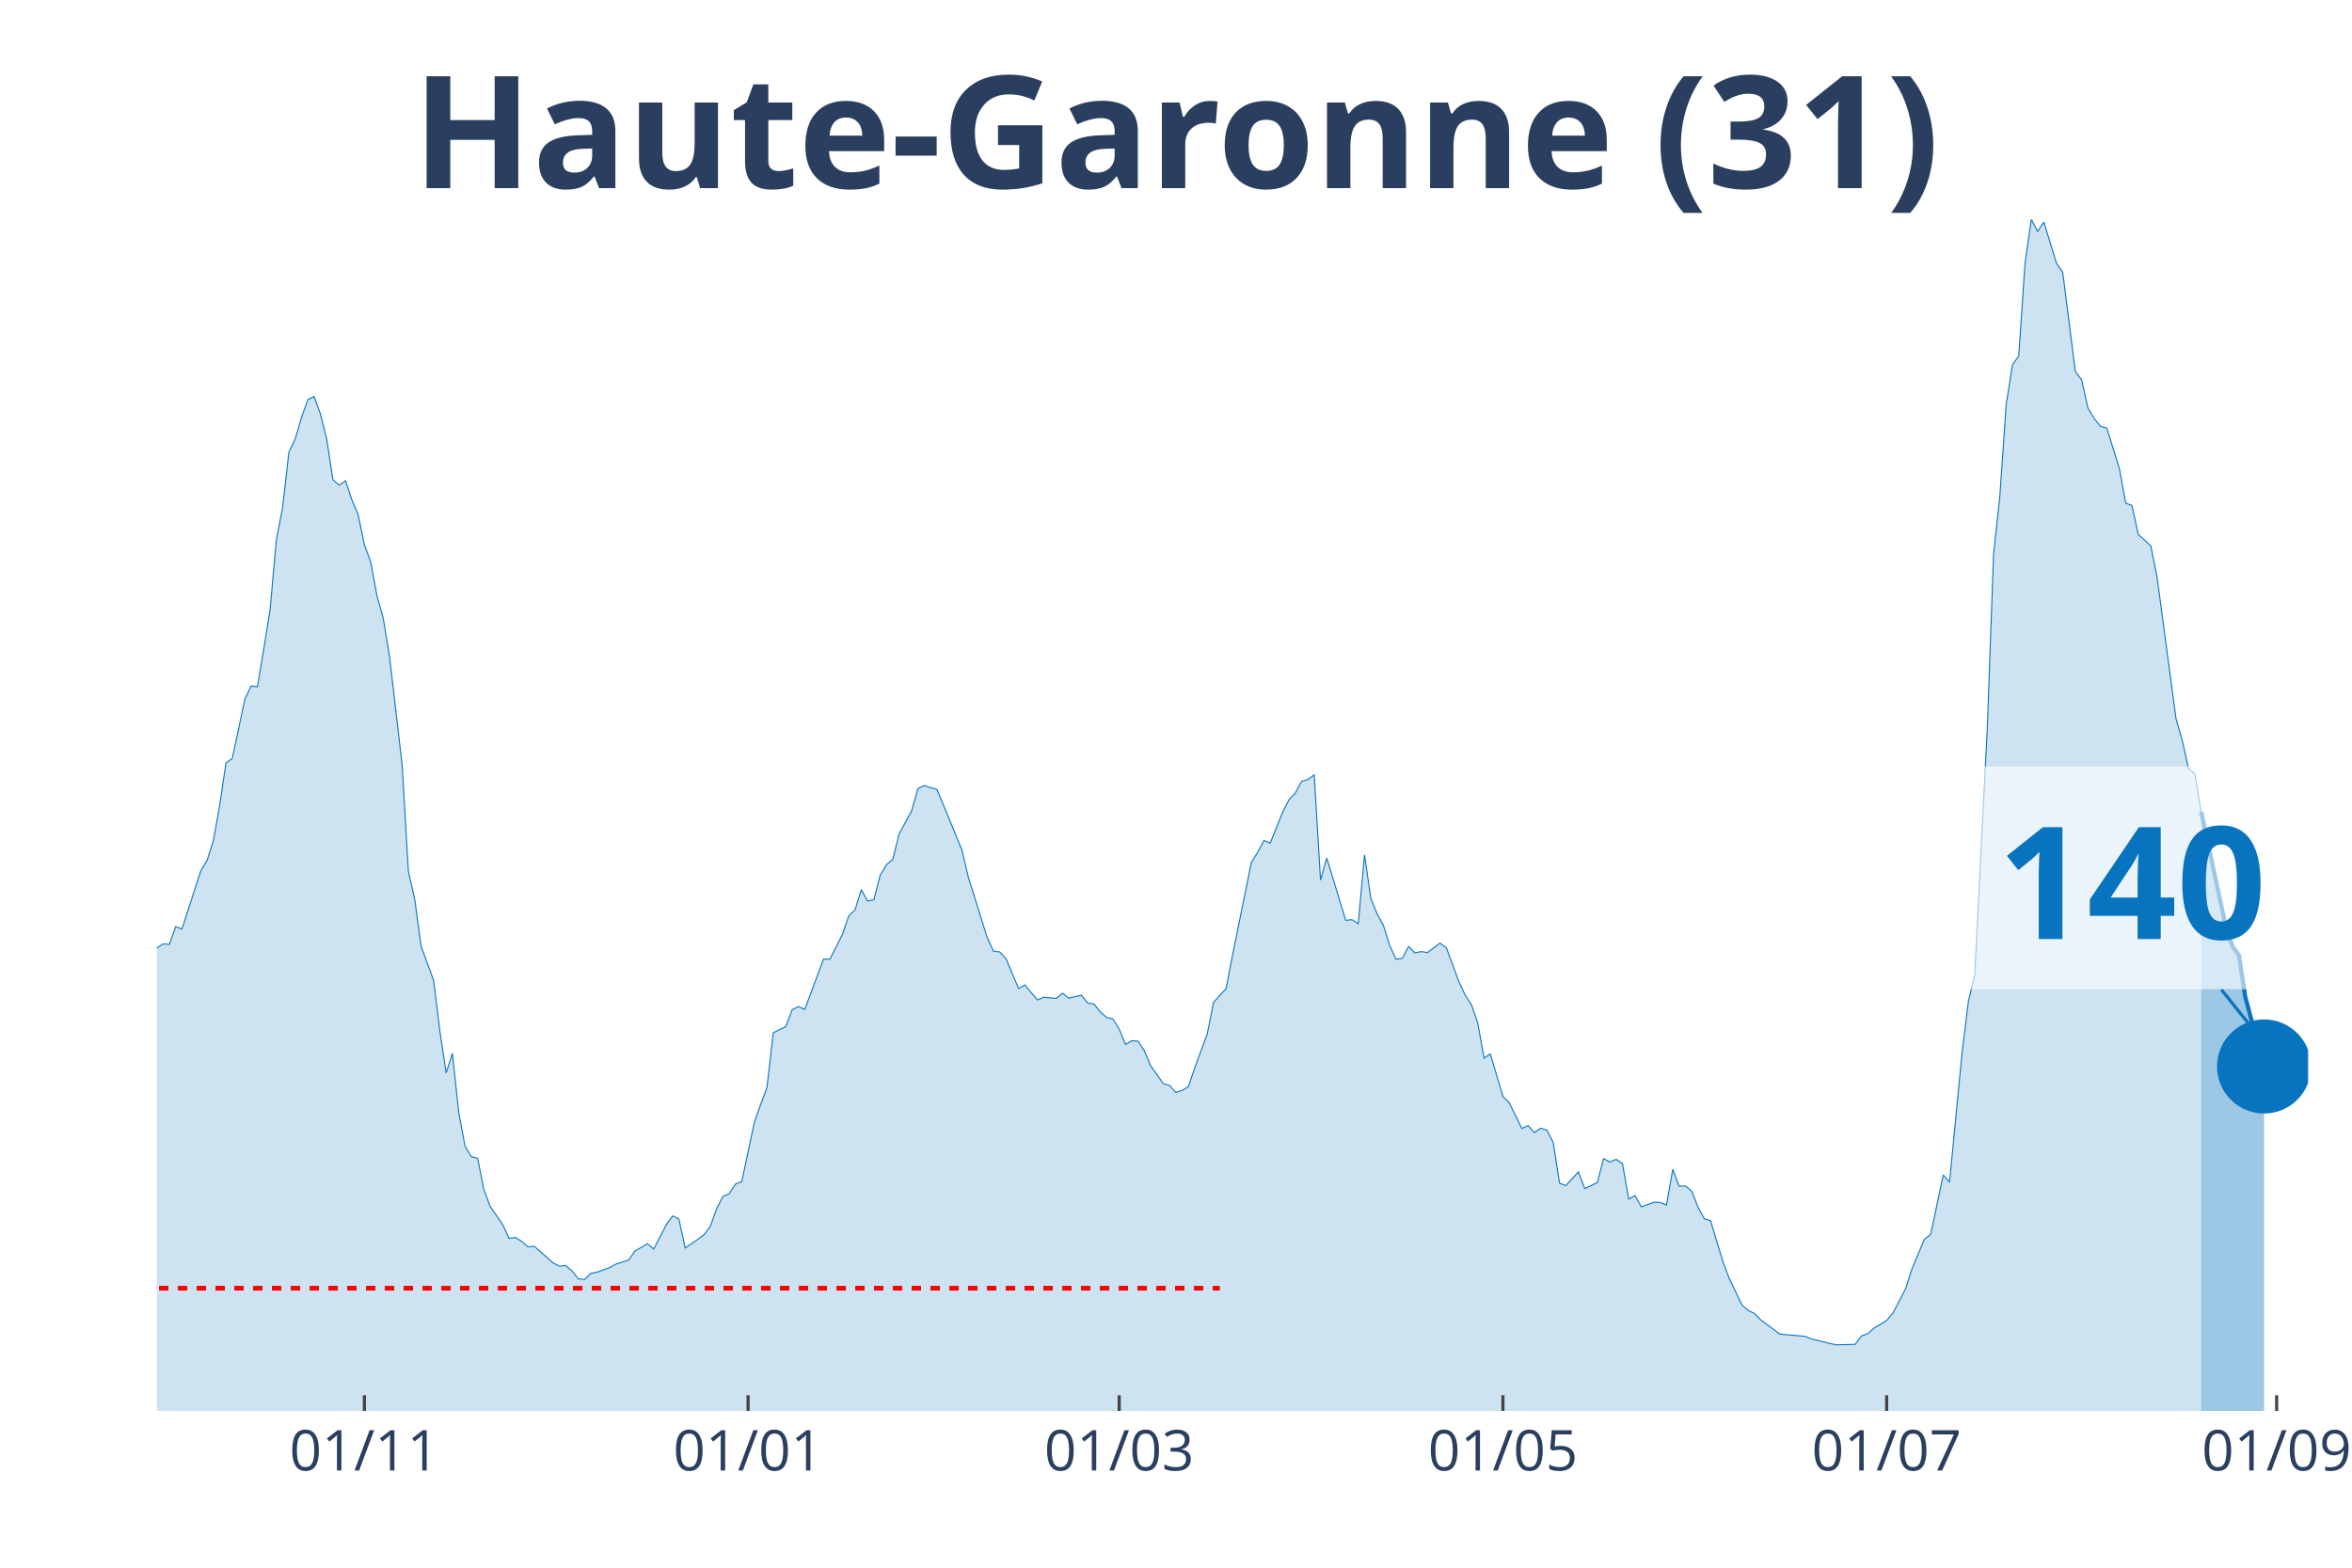
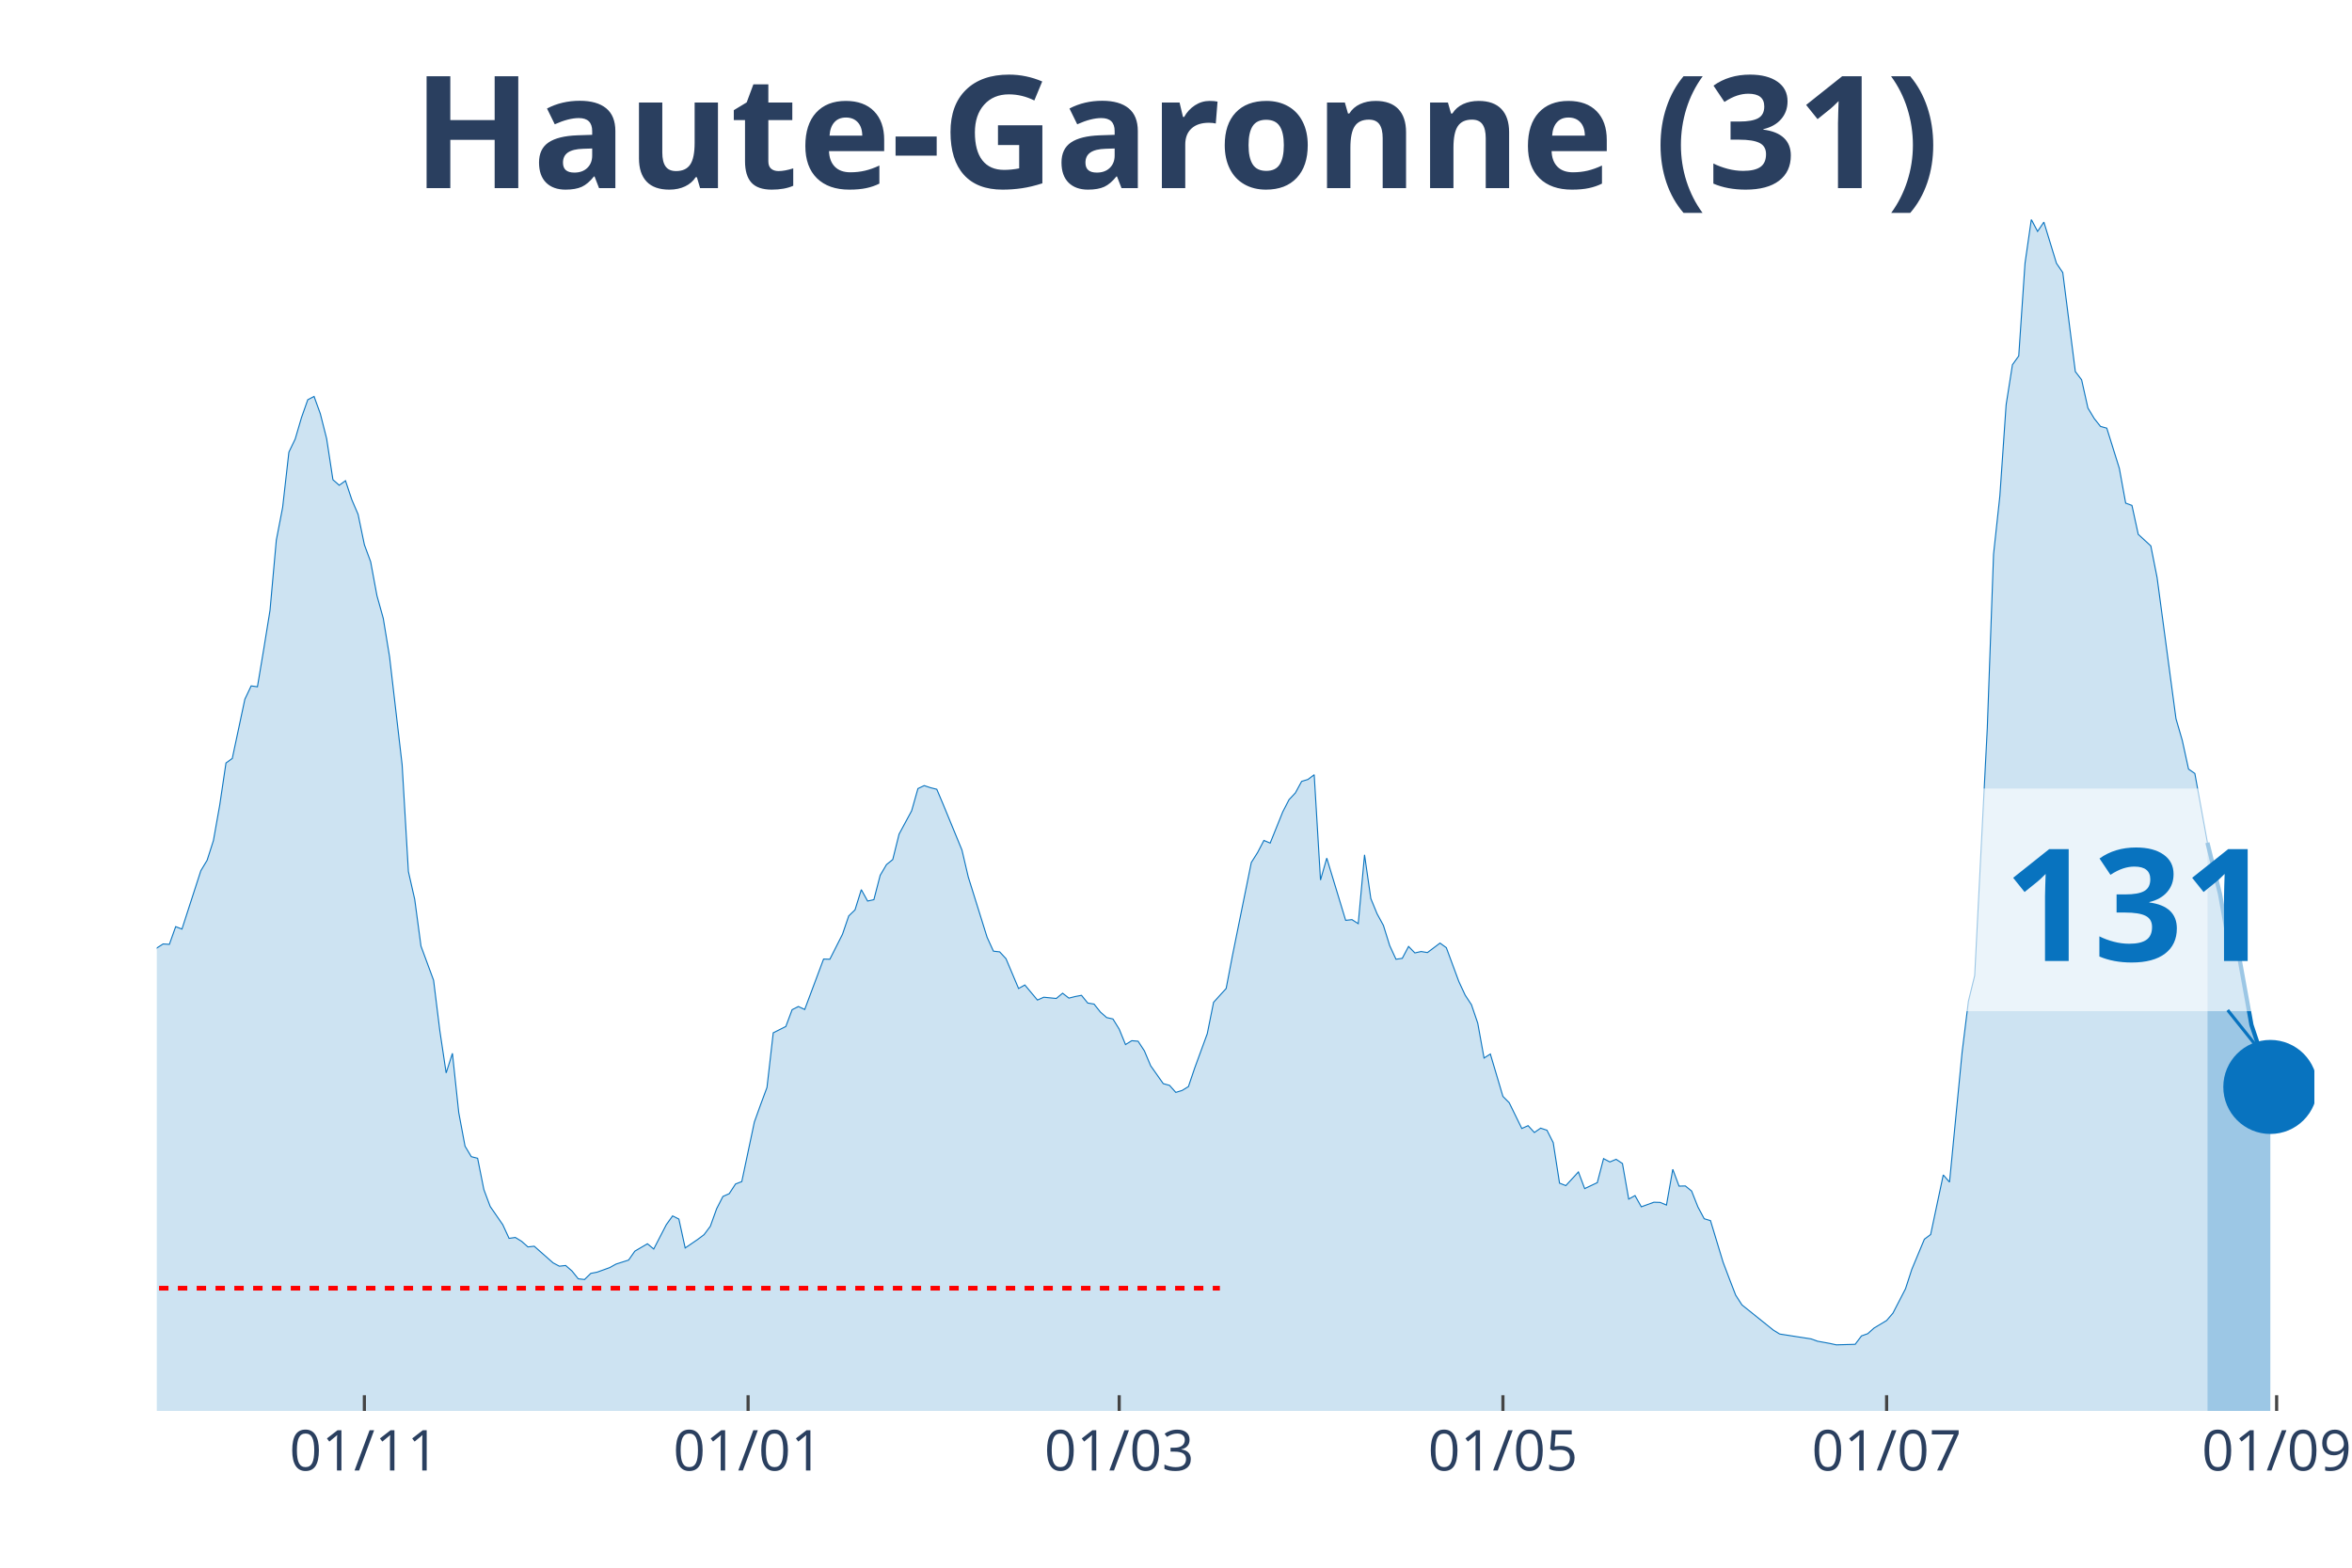
<svg xmlns="http://www.w3.org/2000/svg" class="main-svg" width="1125" height="750" style="" viewBox="0 0 750 500">
  <rect x="0" y="0" width="750" height="500" style="fill: rgb(0, 0, 0); fill-opacity: 0;" />
-   <defs id="defs-a62829">
+   <defs id="defs-e161ee">
    <g class="clips">
-       <clipPath id="clipa62829xyplot" class="plotclip">
-         <rect width="686" height="380" />
+       <clipPath id="clipe161eexyplot" class="plotclip">
+         <rect width="688" height="380" />
      </clipPath>
-       <clipPath class="axesclip" id="clipa62829x">
-         <rect x="50" y="0" width="686" height="500" />
+       <clipPath class="axesclip" id="clipe161eex">
+         <rect x="50" y="0" width="688" height="500" />
      </clipPath>
-       <clipPath class="axesclip" id="clipa62829y">
+       <clipPath class="axesclip" id="clipe161eey">
        <rect x="0" y="70" width="750" height="380" />
      </clipPath>
-       <clipPath class="axesclip" id="clipa62829xy">
-         <rect x="50" y="70" width="686" height="380" />
+       <clipPath class="axesclip" id="clipe161eexy">
+         <rect x="50" y="70" width="688" height="380" />
      </clipPath>
    </g>
    <g class="gradients" />
  </defs>
  <g class="bglayer">
-     <rect class="bg" x="50" y="70" width="686" height="380" style="fill: rgb(0, 0, 0); fill-opacity: 0; stroke-width: 0;" />
+     <rect class="bg" x="50" y="70" width="688" height="380" style="fill: rgb(0, 0, 0); fill-opacity: 0; stroke-width: 0;" />
  </g>
  <g class="layer-below">
    <g class="imagelayer" />
    <g class="shapelayer" />
  </g>
  <g class="cartesianlayer">
    <g class="subplot xy">
      <g class="layer-subplot">
        <g class="shapelayer" />
        <g class="imagelayer" />
      </g>
      <g class="gridlayer">
        <g class="x">
          <path class="xgrid crisp" transform="translate(116.19,0)" d="M0,70v380" style="stroke: rgb(255, 255, 255); stroke-opacity: 1; stroke-width: 1px;" />
          <path class="xgrid crisp" transform="translate(238.55,0)" d="M0,70v380" style="stroke: rgb(255, 255, 255); stroke-opacity: 1; stroke-width: 1px;" />
          <path class="xgrid crisp" transform="translate(356.89,0)" d="M0,70v380" style="stroke: rgb(255, 255, 255); stroke-opacity: 1; stroke-width: 1px;" />
          <path class="xgrid crisp" transform="translate(479.25,0)" d="M0,70v380" style="stroke: rgb(255, 255, 255); stroke-opacity: 1; stroke-width: 1px;" />
-           <path class="xgrid crisp" transform="translate(601.61,0)" d="M0,70v380" style="stroke: rgb(255, 255, 255); stroke-opacity: 1; stroke-width: 1px;" />
+           <path class="xgrid crisp" transform="translate(601.6,0)" d="M0,70v380" style="stroke: rgb(255, 255, 255); stroke-opacity: 1; stroke-width: 1px;" />
          <path class="xgrid crisp" transform="translate(725.97,0)" d="M0,70v380" style="stroke: rgb(255, 255, 255); stroke-opacity: 1; stroke-width: 1px;" />
        </g>
        <g class="y" />
      </g>
      <g class="zerolinelayer" />
      <path class="xlines-below" />
      <path class="ylines-below" />
      <g class="overlines-below" />
      <g class="xaxislayer-below" />
      <g class="yaxislayer-below" />
      <g class="overaxes-below" />
-       <g class="plot" transform="translate(50, 70)" clip-path="url('#clipa62829xyplot')">
+       <g class="plot" transform="translate(50, 70)" clip-path="url('#clipe161eexyplot')">
        <g class="scatterlayer mlayer">
-           <g class="trace scatter trace636447" style="stroke-miterlimit: 2;">
+           <g class="trace scatter trace8c0e42" style="stroke-miterlimit: 2;">
            <g class="fills">
              <g>
-                 <path class="js-fill" d="M651.9,380L-272.8,380L-272.8,376.37L-256.75,378.77L-254.74,378.66L-226.66,378.16L-224.65,377.43L-190.56,377.21L-188.55,377.26L-148.43,375.75L-146.43,374.75L-136.4,370.84L-134.39,371.11L-120.35,365.3L-118.35,362.9L-108.32,356.19L-106.31,356.59L-94.27,349.88L-92.27,346.08L-88.26,341.61L-86.25,340.71L-80.23,337.08L-78.23,335.24L-72.21,332.33L-70.2,332.33L-66.19,330.26L-64.19,329.71L-60.18,322.33L-58.17,310.15L-56.16,304.61L-54.16,305.01L-52.15,304.73L-50.15,293.16L-42.12,256.22L-40.12,253.54L-38.11,253.15L-36.11,238.17L-30.09,206.76L-28.08,194.81L-24.07,186.03L-22.06,188.71L-20.06,186.09L-18.05,189.94L-14.04,209.28L-12.04,211.57L-10.03,212.63L-8.02,221.29L-6.02,230.29L-4.01,234.76L-2.01,236.66L0,232.36L2.01,231.07L4.01,231.19L6.02,225.54L8.02,226.32L14.04,207.71L16.05,204.36L18.05,198.1L20.06,186.81L22.06,173.35L24.07,171.89L28.08,153.01L30.09,148.76L32.09,149.04L34.1,137.02L36.11,124.67L38.11,102.26L40.12,91.87L42.12,74.21L44.13,70.02L46.13,63.2L48.14,57.5L50.15,56.44L52.15,61.97L54.16,69.91L56.16,82.99L58.17,84.77L60.18,83.32L62.18,89.36L64.19,94.05L66.19,103.72L68.2,109.19L70.2,119.98L72.21,127.19L74.22,139.43L78.23,173.91L80.23,207.99L82.24,216.82L84.25,231.74L88.26,242.64L90.26,258.79L92.27,272.2L94.27,265.94L96.28,284.83L98.29,295.56L100.29,298.91L102.3,299.42L104.3,309.42L106.31,314.79L110.32,320.6L112.33,324.96L114.33,324.68L116.34,325.91L118.35,327.69L120.35,327.47L126.37,332.78L128.37,333.84L130.38,333.62L132.39,335.35L134.39,337.86L136.4,338.09L138.4,336.13L140.41,335.74L144.42,334.29L146.43,333.17L150.44,331.89L152.44,329.04L156.46,326.69L158.46,328.36L162.47,320.6L164.48,317.8L166.49,318.81L168.49,328.03L172.5,325.29L174.51,323.78L176.51,321.1L178.52,315.51L180.53,311.6L182.53,310.71L184.54,307.63L186.54,306.85L190.56,287.85L192.56,282.26L194.57,276.84L196.57,259.41L200.58,257.39L202.59,252.03L204.6,251.02L206.6,251.97L212.62,235.88L214.63,235.94L218.64,228L220.64,222.13L222.65,220.18L224.65,213.75L226.66,217.38L228.67,216.94L230.67,209.17L232.68,205.76L234.68,204.14L236.69,196.04L240.7,188.6L242.71,181.51L244.71,180.56L246.72,181.23L248.73,181.73L250.73,186.48L256.75,201.12L258.75,209.67L264.77,228.95L266.78,233.36L268.78,233.59L270.79,235.77L274.8,245.27L276.81,244.15L280.82,248.96L282.82,248.06L286.84,248.45L288.84,246.78L290.85,248.34L292.85,247.84L294.86,247.45L296.87,249.91L298.87,250.24L300.88,252.76L302.88,254.54L304.89,254.99L306.89,258.23L308.9,263.15L310.91,261.92L312.91,262.09L314.92,265.16L316.92,269.91L320.94,275.61L322.94,276.17L324.95,278.41L326.95,277.79L328.96,276.56L330.96,270.64L334.98,259.69L336.98,249.68L340.99,245.27L343,234.76L349.02,205.09L351.02,201.9L353.03,198.05L355.04,198.89L359.05,188.94L361.05,185.03L363.06,182.9L365.06,179.21L367.07,178.6L369.08,177.09L371.08,210.68L373.09,203.69L379.11,223.53L381.11,223.31L383.12,224.59L385.12,202.63L387.13,216.6L389.13,221.46L391.14,225.15L393.15,231.58L395.15,235.94L397.16,235.66L399.16,231.86L401.17,233.92L403.18,233.48L405.18,233.81L409.19,230.79L411.2,232.25L415.21,243.09L417.22,247.39L419.22,250.46L421.23,256.33L423.23,267.45L425.24,266.17L429.25,279.69L431.26,281.7L435.27,289.92L437.27,289.02L439.28,291.2L441.29,289.81L443.29,290.48L445.3,294.44L447.3,307.35L449.31,308.14L453.32,303.78L455.33,309.09L459.34,307.19L461.35,299.53L463.35,300.59L465.36,299.75L467.36,301.09L469.37,312.44L471.37,311.32L473.38,314.9L477.39,313.44L479.4,313.5L481.4,314.34L483.41,302.94L485.42,308.3L487.42,308.25L489.43,309.87L491.43,314.95L493.44,318.7L495.44,319.31L499.46,332.56L501.46,337.86L505.47,346.19L507.48,347.98L509.49,348.93L511.49,351L517.51,355.47L519.51,355.69L525.53,356.19L527.54,357.03L533.56,358.49L535.56,358.93L541.58,358.76L543.58,356.08L545.59,355.36L547.6,353.57L551.61,351.16L553.61,348.82L557.63,341.05L559.63,334.85L563.64,325.24L565.65,323.73L569.66,304.73L571.67,307.02L575.68,265.61L577.68,249.35L579.69,241.13L581.7,201.57L583.7,162.28L585.71,106.74L587.71,88.18L589.72,59.07L591.73,46.33L593.73,43.53L595.74,13.97L597.74,0L599.75,3.8L601.75,0.84L605.77,13.97L607.77,16.93L611.78,48.51L613.79,51.13L615.8,60.13L617.8,63.48L619.81,66L621.81,66.56L625.82,79.41L627.83,90.47L629.84,91.2L631.84,100.42L635.85,104.11L637.86,114.22L643.88,159.21L645.88,166.14L647.89,175.3L649.89,176.7L651.9,188.88" style="fill: rgb(8, 115, 191); fill-opacity: 0.2; stroke-width: 0;" />
+                 <path class="js-fill" d="M653.9,380L-272.79,380L-272.79,376.37L-256.75,378.77L-254.74,378.66L-226.66,378.16L-224.65,377.43L-190.55,377.21L-188.55,377.26L-148.43,375.75L-146.43,374.75L-136.4,370.84L-134.39,371.11L-120.35,365.3L-118.34,362.9L-108.31,356.19L-106.31,356.59L-94.27,349.88L-92.27,346.08L-88.26,341.61L-86.25,340.71L-80.23,337.08L-78.23,335.24L-72.21,332.33L-70.2,332.33L-66.19,330.26L-64.19,329.71L-60.17,322.33L-58.17,310.15L-56.16,304.61L-54.16,305.01L-52.15,304.73L-50.15,293.16L-42.12,256.22L-40.12,253.54L-38.11,253.15L-36.1,238.17L-30.09,206.76L-28.08,194.81L-24.07,186.03L-22.06,188.71L-20.06,186.09L-18.05,189.94L-14.04,209.28L-12.03,211.57L-10.03,212.63L-8.02,221.29L-6.02,230.29L-4.01,234.76L-2.01,236.66L0,232.36L2.01,231.07L4.01,231.19L6.02,225.54L8.02,226.32L14.04,207.71L16.05,204.36L18.05,198.1L20.06,186.81L22.06,173.35L24.07,171.89L28.08,153.01L30.09,148.76L32.09,149.04L34.1,137.02L36.1,124.67L38.11,102.26L40.12,91.87L42.12,74.21L44.13,70.02L46.13,63.2L48.14,57.5L50.15,56.44L52.15,61.97L54.16,69.91L56.16,82.99L58.17,84.77L60.17,83.32L62.18,89.36L64.19,94.05L66.19,103.72L68.2,109.19L70.2,119.98L72.21,127.19L74.22,139.43L78.23,173.91L80.23,207.99L82.24,216.82L84.24,231.74L88.26,242.64L90.26,258.79L92.27,272.2L94.27,265.94L96.28,284.83L98.29,295.56L100.29,298.91L102.3,299.42L104.3,309.42L106.31,314.79L110.32,320.6L112.33,324.96L114.33,324.68L116.34,325.91L118.34,327.69L120.35,327.47L126.37,332.78L128.37,333.84L130.38,333.62L132.38,335.35L134.39,337.86L136.4,338.09L138.4,336.13L140.41,335.74L144.42,334.29L146.43,333.17L150.44,331.89L152.44,329.04L156.45,326.69L158.46,328.36L162.47,320.6L164.48,317.8L166.48,318.81L168.49,328.03L172.5,325.29L174.51,323.78L176.51,321.1L178.52,315.51L180.52,311.6L182.53,310.71L184.54,307.63L186.54,306.85L190.55,287.85L192.56,282.26L194.57,276.84L196.57,259.41L200.58,257.39L202.59,252.03L204.59,251.02L206.6,251.97L212.62,235.88L214.62,235.94L218.64,228L220.64,222.13L222.65,220.18L224.65,213.75L226.66,217.38L228.66,216.94L230.67,209.17L232.68,205.76L234.68,204.14L236.69,196.04L240.7,188.6L242.71,181.51L244.71,180.56L246.72,181.23L248.72,181.73L250.73,186.48L256.75,201.12L258.75,209.67L264.77,228.95L266.78,233.36L268.78,233.59L270.79,235.77L274.8,245.27L276.8,244.15L280.82,248.96L282.82,248.06L286.83,248.45L288.84,246.78L290.85,248.34L292.85,247.84L294.86,247.45L296.86,249.91L298.87,250.24L300.87,252.76L302.88,254.54L304.89,254.99L306.89,258.23L308.9,263.15L310.9,261.92L312.91,262.09L314.92,265.16L316.92,269.91L320.93,275.61L322.94,276.17L324.94,278.41L326.95,277.79L328.96,276.56L330.96,270.64L334.97,259.69L336.98,249.68L340.99,245.27L343,234.76L349.01,205.09L351.02,201.9L353.03,198.05L355.03,198.89L359.04,188.94L361.05,185.03L363.06,182.9L365.06,179.21L367.07,178.6L369.07,177.09L371.08,210.68L373.08,203.69L379.1,223.53L381.11,223.31L383.11,224.59L385.12,202.63L387.13,216.6L389.13,221.46L391.14,225.15L393.14,231.58L395.15,235.94L397.15,235.66L399.16,231.86L401.17,233.92L403.17,233.48L405.18,233.81L409.19,230.79L411.2,232.25L415.21,243.09L417.21,247.39L419.22,250.46L421.22,256.33L423.23,267.45L425.24,266.17L429.25,279.69L431.25,281.7L435.27,289.92L437.27,289.02L439.28,291.2L441.28,289.81L443.29,290.48L445.29,294.44L447.3,307.35L449.31,308.14L453.32,303.78L455.32,309.09L459.34,307.19L461.34,299.53L463.35,300.59L465.35,299.75L467.36,301.09L469.36,312.44L471.37,311.32L473.38,314.9L477.39,313.44L479.39,313.5L481.4,314.34L483.41,302.94L485.41,308.3L487.42,308.25L489.42,309.87L491.43,314.95L493.43,318.7L495.44,319.31L499.45,332.56L501.46,337.86L503.46,343.06L505.47,346.19L515.5,354.24L517.5,355.47L527.53,357.03L529.54,357.76L533.55,358.49L535.56,358.93L541.57,358.76L543.58,356.08L545.59,355.36L547.59,353.57L551.6,351.16L553.61,348.82L557.62,341.05L559.63,334.85L563.64,325.24L565.64,323.73L569.66,304.73L571.66,307.02L575.67,265.61L577.68,249.35L579.69,241.13L581.69,201.57L583.7,162.28L585.7,106.74L587.71,88.18L589.71,59.07L591.72,46.33L593.73,43.53L595.73,13.97L597.74,0L599.74,3.8L601.75,0.84L605.76,13.97L607.77,16.93L611.78,48.51L613.78,51.13L615.79,60.13L617.8,63.48L619.8,66L621.81,66.56L625.82,79.41L627.83,90.47L629.83,91.2L631.84,100.42L635.85,104.11L637.85,114.22L643.87,159.21L645.88,166.14L647.88,175.3L649.89,176.7L653.9,198.77" style="fill: rgb(8, 115, 191); fill-opacity: 0.2; stroke-width: 0;" />
              </g>
            </g>
            <g class="errorbars" />
            <g class="lines">
-               <path class="js-line" d="M-272.8,376.37L-256.75,378.77L-254.74,378.66L-226.66,378.16L-224.65,377.43L-190.56,377.21L-188.55,377.26L-148.43,375.75L-146.43,374.75L-136.4,370.84L-134.39,371.11L-120.35,365.3L-118.35,362.9L-108.32,356.19L-106.31,356.59L-94.27,349.88L-92.27,346.08L-88.26,341.61L-86.25,340.71L-80.23,337.08L-78.23,335.24L-72.21,332.33L-70.2,332.33L-66.19,330.26L-64.19,329.71L-60.18,322.33L-58.17,310.15L-56.16,304.61L-54.16,305.01L-52.15,304.73L-50.15,293.16L-42.12,256.22L-40.12,253.54L-38.11,253.15L-36.11,238.17L-30.09,206.76L-28.08,194.81L-24.07,186.03L-22.06,188.71L-20.06,186.09L-18.05,189.94L-14.04,209.28L-12.04,211.57L-10.03,212.63L-8.02,221.29L-6.02,230.29L-4.01,234.76L-2.01,236.66L0,232.36L2.01,231.07L4.01,231.19L6.02,225.54L8.02,226.32L14.04,207.71L16.05,204.36L18.05,198.1L20.06,186.81L22.06,173.35L24.07,171.89L28.08,153.01L30.09,148.76L32.09,149.04L34.1,137.02L36.11,124.67L38.11,102.26L40.12,91.87L42.12,74.21L44.13,70.02L46.13,63.2L48.14,57.5L50.15,56.44L52.15,61.97L54.16,69.91L56.16,82.99L58.17,84.77L60.18,83.32L62.18,89.36L64.19,94.05L66.19,103.72L68.2,109.19L70.2,119.98L72.21,127.19L74.22,139.43L78.23,173.91L80.23,207.99L82.24,216.82L84.25,231.74L88.26,242.64L90.26,258.79L92.27,272.2L94.27,265.94L96.28,284.83L98.29,295.56L100.29,298.91L102.3,299.42L104.3,309.42L106.31,314.79L110.32,320.6L112.33,324.96L114.33,324.68L116.34,325.91L118.35,327.69L120.35,327.47L126.37,332.78L128.37,333.84L130.38,333.62L132.39,335.35L134.39,337.86L136.4,338.09L138.4,336.13L140.41,335.74L144.42,334.29L146.43,333.17L150.44,331.89L152.44,329.04L156.46,326.69L158.46,328.36L162.47,320.6L164.48,317.8L166.49,318.81L168.49,328.03L172.5,325.29L174.51,323.78L176.51,321.1L178.52,315.51L180.53,311.6L182.53,310.71L184.54,307.63L186.54,306.85L190.56,287.85L192.56,282.26L194.57,276.84L196.57,259.41L200.58,257.39L202.59,252.03L204.6,251.02L206.6,251.97L212.62,235.88L214.63,235.94L218.64,228L220.64,222.13L222.65,220.18L224.65,213.75L226.66,217.38L228.67,216.94L230.67,209.17L232.68,205.76L234.68,204.14L236.69,196.04L240.7,188.6L242.71,181.51L244.71,180.56L246.72,181.23L248.73,181.73L250.73,186.48L256.75,201.12L258.75,209.67L264.77,228.95L266.78,233.36L268.78,233.59L270.79,235.77L274.8,245.27L276.81,244.15L280.82,248.96L282.82,248.06L286.84,248.45L288.84,246.78L290.85,248.34L292.85,247.84L294.86,247.45L296.87,249.91L298.87,250.24L300.88,252.76L302.88,254.54L304.89,254.99L306.89,258.23L308.9,263.15L310.91,261.92L312.91,262.09L314.92,265.16L316.92,269.91L320.94,275.61L322.94,276.17L324.95,278.41L326.95,277.79L328.96,276.56L330.96,270.64L334.98,259.69L336.98,249.68L340.99,245.27L343,234.76L349.02,205.09L351.02,201.9L353.03,198.05L355.04,198.89L359.05,188.94L361.05,185.03L363.06,182.9L365.06,179.21L367.07,178.6L369.08,177.09L371.08,210.68L373.09,203.69L379.11,223.53L381.11,223.31L383.12,224.59L385.12,202.63L387.13,216.6L389.13,221.46L391.14,225.15L393.15,231.58L395.15,235.94L397.16,235.66L399.16,231.86L401.17,233.92L403.18,233.48L405.18,233.81L409.19,230.79L411.2,232.25L415.21,243.09L417.22,247.39L419.22,250.46L421.23,256.33L423.23,267.45L425.24,266.17L429.25,279.69L431.26,281.7L435.27,289.92L437.27,289.02L439.28,291.2L441.29,289.81L443.29,290.48L445.3,294.44L447.3,307.35L449.31,308.14L453.32,303.78L455.33,309.09L459.34,307.19L461.35,299.53L463.35,300.59L465.36,299.75L467.36,301.09L469.37,312.44L471.37,311.32L473.38,314.9L477.39,313.44L479.4,313.5L481.4,314.34L483.41,302.94L485.42,308.3L487.42,308.25L489.43,309.87L491.43,314.95L493.44,318.7L495.44,319.31L499.46,332.56L501.46,337.86L505.47,346.19L507.48,347.98L509.49,348.93L511.49,351L517.51,355.47L519.51,355.69L525.53,356.19L527.54,357.03L533.56,358.49L535.56,358.93L541.58,358.76L543.58,356.08L545.59,355.36L547.6,353.57L551.61,351.16L553.61,348.82L557.63,341.05L559.63,334.85L563.64,325.24L565.65,323.73L569.66,304.73L571.67,307.02L575.68,265.61L577.68,249.35L579.69,241.13L581.7,201.57L583.7,162.28L585.71,106.74L587.71,88.18L589.72,59.07L591.73,46.33L593.73,43.53L595.74,13.97L597.74,0L599.75,3.8L601.75,0.84L605.77,13.97L607.77,16.93L611.78,48.51L613.79,51.13L615.8,60.13L617.8,63.48L619.81,66L621.81,66.56L625.82,79.41L627.83,90.47L629.84,91.2L631.84,100.42L635.85,104.11L637.86,114.22L643.88,159.21L645.88,166.14L647.89,175.3L649.89,176.7L651.9,188.88" style="vector-effect: non-scaling-stroke; fill: none; stroke: rgb(8, 115, 191); stroke-opacity: 1; stroke-width: 0.5px; opacity: 1;" />
+               <path class="js-line" d="M-272.79,376.37L-256.75,378.77L-254.74,378.66L-226.66,378.16L-224.65,377.43L-190.55,377.21L-188.55,377.26L-148.43,375.75L-146.43,374.75L-136.4,370.84L-134.39,371.11L-120.35,365.3L-118.34,362.9L-108.31,356.19L-106.31,356.59L-94.27,349.88L-92.27,346.08L-88.26,341.61L-86.25,340.71L-80.23,337.08L-78.23,335.24L-72.21,332.33L-70.2,332.33L-66.19,330.26L-64.19,329.71L-60.17,322.33L-58.17,310.15L-56.16,304.61L-54.16,305.01L-52.15,304.73L-50.15,293.16L-42.12,256.22L-40.12,253.54L-38.11,253.15L-36.1,238.17L-30.09,206.76L-28.08,194.81L-24.07,186.03L-22.06,188.71L-20.06,186.09L-18.05,189.94L-14.04,209.28L-12.03,211.57L-10.03,212.63L-8.02,221.29L-6.02,230.29L-4.01,234.76L-2.01,236.66L0,232.36L2.01,231.07L4.01,231.19L6.02,225.54L8.02,226.32L14.04,207.71L16.05,204.36L18.05,198.1L20.06,186.81L22.06,173.35L24.07,171.89L28.08,153.01L30.09,148.76L32.09,149.04L34.1,137.02L36.1,124.67L38.11,102.26L40.12,91.87L42.12,74.21L44.13,70.02L46.13,63.2L48.14,57.5L50.15,56.44L52.15,61.97L54.16,69.91L56.16,82.99L58.17,84.77L60.17,83.32L62.18,89.36L64.19,94.05L66.19,103.72L68.2,109.19L70.2,119.98L72.21,127.19L74.22,139.43L78.23,173.91L80.23,207.99L82.24,216.82L84.24,231.74L88.26,242.64L90.26,258.79L92.27,272.2L94.27,265.94L96.28,284.83L98.29,295.56L100.29,298.91L102.3,299.42L104.3,309.42L106.31,314.79L110.32,320.6L112.33,324.96L114.33,324.68L116.34,325.91L118.34,327.69L120.35,327.47L126.37,332.78L128.37,333.84L130.38,333.62L132.38,335.35L134.39,337.86L136.4,338.09L138.4,336.13L140.41,335.74L144.42,334.29L146.43,333.17L150.44,331.89L152.44,329.04L156.45,326.69L158.46,328.36L162.47,320.6L164.48,317.8L166.48,318.81L168.49,328.03L172.5,325.29L174.51,323.78L176.51,321.1L178.52,315.51L180.52,311.6L182.53,310.71L184.54,307.63L186.54,306.85L190.55,287.85L192.56,282.26L194.57,276.84L196.57,259.41L200.58,257.39L202.59,252.03L204.59,251.02L206.6,251.97L212.62,235.88L214.62,235.94L218.64,228L220.64,222.13L222.65,220.18L224.65,213.75L226.66,217.38L228.66,216.94L230.67,209.17L232.68,205.76L234.68,204.14L236.69,196.04L240.7,188.6L242.71,181.51L244.71,180.56L246.72,181.23L248.72,181.73L250.73,186.48L256.75,201.12L258.75,209.67L264.77,228.95L266.78,233.36L268.78,233.59L270.79,235.77L274.8,245.27L276.8,244.15L280.82,248.96L282.82,248.06L286.83,248.45L288.84,246.78L290.85,248.34L292.85,247.84L294.86,247.45L296.86,249.91L298.87,250.24L300.87,252.76L302.88,254.54L304.89,254.99L306.89,258.23L308.9,263.15L310.9,261.92L312.91,262.09L314.92,265.16L316.92,269.91L320.93,275.61L322.94,276.17L324.94,278.41L326.95,277.79L328.96,276.56L330.96,270.64L334.97,259.69L336.98,249.68L340.99,245.27L343,234.76L349.01,205.09L351.02,201.9L353.03,198.05L355.03,198.89L359.04,188.94L361.05,185.03L363.06,182.9L365.06,179.21L367.07,178.6L369.07,177.09L371.08,210.68L373.08,203.69L379.1,223.53L381.11,223.31L383.11,224.59L385.12,202.63L387.13,216.6L389.13,221.46L391.14,225.15L393.14,231.58L395.15,235.94L397.15,235.66L399.16,231.86L401.17,233.92L403.17,233.48L405.18,233.81L409.19,230.79L411.2,232.25L415.21,243.09L417.21,247.39L419.22,250.46L421.22,256.33L423.23,267.45L425.24,266.17L429.25,279.69L431.25,281.7L435.27,289.92L437.27,289.02L439.28,291.2L441.28,289.81L443.29,290.48L445.29,294.44L447.3,307.35L449.31,308.14L453.32,303.78L455.32,309.09L459.34,307.19L461.34,299.53L463.35,300.59L465.35,299.75L467.36,301.09L469.36,312.44L471.37,311.32L473.38,314.9L477.39,313.44L479.39,313.5L481.4,314.34L483.41,302.94L485.41,308.3L487.42,308.25L489.42,309.87L491.43,314.95L493.43,318.7L495.44,319.31L499.45,332.56L501.46,337.86L503.46,343.06L505.47,346.19L515.5,354.24L517.5,355.47L527.53,357.03L529.54,357.76L533.55,358.49L535.56,358.93L541.57,358.76L543.58,356.08L545.59,355.36L547.59,353.57L551.6,351.16L553.61,348.82L557.62,341.05L559.63,334.85L563.64,325.24L565.64,323.73L569.66,304.73L571.66,307.02L575.67,265.61L577.68,249.35L579.69,241.13L581.69,201.57L583.7,162.28L585.7,106.74L587.71,88.18L589.71,59.07L591.72,46.33L593.73,43.53L595.73,13.97L597.74,0L599.74,3.8L601.75,0.84L605.76,13.97L607.77,16.93L611.78,48.51L613.78,51.13L615.79,60.13L617.8,63.48L619.8,66L621.81,66.56L625.82,79.41L627.83,90.47L629.83,91.2L631.84,100.42L635.85,104.11L637.85,114.22L643.87,159.21L645.88,166.14L647.88,175.3L649.89,176.7L653.9,198.77" style="vector-effect: non-scaling-stroke; fill: none; stroke: rgb(8, 115, 191); stroke-opacity: 1; stroke-width: 0.5px; opacity: 1;" />
            </g>
            <g class="points" />
            <g class="text" />
          </g>
-           <g class="trace scatter trace0eba09" style="stroke-miterlimit: 2;">
+           <g class="trace scatter trace1672b4" style="stroke-miterlimit: 2;">
            <g class="fills">
              <g>
-                 <path class="js-fill" d="M671.96,380L651.9,380L651.9,188.88L659.92,226.27L661.93,231.91L663.94,234.65L665.94,247.84L669.95,262.87L671.96,270.14" style="fill: rgb(8, 115, 191); fill-opacity: 0.4; stroke-width: 0;" />
+                 <path class="js-fill" d="M673.96,380L653.9,380L653.9,198.77L657.91,215.15L659.92,226.27L661.92,231.91L663.93,234.65L667.94,256.89L669.95,262.87L673.96,276.67" style="fill: rgb(8, 115, 191); fill-opacity: 0.4; stroke-width: 0;" />
              </g>
            </g>
            <g class="errorbars" />
            <g class="lines">
-               <path class="js-line" d="M651.9,188.88L659.92,226.27L661.93,231.91L663.94,234.65L665.94,247.84L669.95,262.87L671.96,270.14" style="vector-effect: non-scaling-stroke; fill: none; stroke: rgb(8, 115, 191); stroke-opacity: 1; stroke-width: 2px; opacity: 1;" />
+               <path class="js-line" d="M653.9,198.77L657.91,215.15L659.92,226.27L661.92,231.91L663.93,234.65L667.94,256.89L669.95,262.87L673.96,276.67" style="vector-effect: non-scaling-stroke; fill: none; stroke: rgb(8, 115, 191); stroke-opacity: 1; stroke-width: 2px; opacity: 1;" />
            </g>
            <g class="points" />
            <g class="text" />
          </g>
-           <g class="trace scatter trace89bfb6" style="stroke-miterlimit: 2; opacity: 1;">
+           <g class="trace scatter trace080183" style="stroke-miterlimit: 2; opacity: 1;">
            <g class="fills" />
            <g class="errorbars" />
            <g class="lines" />
            <g class="points">
-               <path class="point" transform="translate(671.96,270.14)" d="M15,0A15,15 0 1,1 0,-15A15,15 0 0,1 15,0Z" style="opacity: 1; stroke-width: 0px; fill: rgb(8, 115, 191); fill-opacity: 1;" />
+               <path class="point" transform="translate(673.96,276.67)" d="M15,0A15,15 0 1,1 0,-15A15,15 0 0,1 15,0Z" style="opacity: 1; stroke-width: 0px; fill: rgb(8, 115, 191); fill-opacity: 1;" />
            </g>
            <g class="text" />
          </g>
        </g>
      </g>
      <g class="overplot" />
      <path class="xlines-above crisp" style="fill: none; stroke-width: 1px; stroke: rgb(0, 0, 0); stroke-opacity: 0;" d="" />
      <path class="ylines-above crisp" style="fill: none;" d="M0,0" />
      <g class="overlines-above" />
      <g class="xaxislayer-above">
        <path class="xtick ticks crisp" d="M0,450v-5" transform="translate(116.19,0)" style="stroke: rgb(68, 68, 68); stroke-opacity: 1; stroke-width: 1px;" />
        <path class="xtick ticks crisp" d="M0,450v-5" transform="translate(238.55,0)" style="stroke: rgb(68, 68, 68); stroke-opacity: 1; stroke-width: 1px;" />
        <path class="xtick ticks crisp" d="M0,450v-5" transform="translate(356.89,0)" style="stroke: rgb(68, 68, 68); stroke-opacity: 1; stroke-width: 1px;" />
        <path class="xtick ticks crisp" d="M0,450v-5" transform="translate(479.25,0)" style="stroke: rgb(68, 68, 68); stroke-opacity: 1; stroke-width: 1px;" />
-         <path class="xtick ticks crisp" d="M0,450v-5" transform="translate(601.61,0)" style="stroke: rgb(68, 68, 68); stroke-opacity: 1; stroke-width: 1px;" />
+         <path class="xtick ticks crisp" d="M0,450v-5" transform="translate(601.6,0)" style="stroke: rgb(68, 68, 68); stroke-opacity: 1; stroke-width: 1px;" />
        <path class="xtick ticks crisp" d="M0,450v-5" transform="translate(725.97,0)" style="stroke: rgb(68, 68, 68); stroke-opacity: 1; stroke-width: 1px;" />
        <g class="xtick">
          <text text-anchor="middle" x="0" y="469" transform="translate(116.19,0)" style="font-family: 'Open Sans', verdana, arial, sans-serif; font-size: 18px; fill: rgb(42, 63, 95); fill-opacity: 1; white-space: pre;">01/11</text>
        </g>
        <g class="xtick">
          <text text-anchor="middle" x="0" y="469" transform="translate(238.55,0)" style="font-family: 'Open Sans', verdana, arial, sans-serif; font-size: 18px; fill: rgb(42, 63, 95); fill-opacity: 1; white-space: pre;">01/01</text>
        </g>
        <g class="xtick">
          <text text-anchor="middle" x="0" y="469" transform="translate(356.89,0)" style="font-family: 'Open Sans', verdana, arial, sans-serif; font-size: 18px; fill: rgb(42, 63, 95); fill-opacity: 1; white-space: pre;">01/03</text>
        </g>
        <g class="xtick">
          <text text-anchor="middle" x="0" y="469" transform="translate(479.25,0)" style="font-family: 'Open Sans', verdana, arial, sans-serif; font-size: 18px; fill: rgb(42, 63, 95); fill-opacity: 1; white-space: pre;">01/05</text>
        </g>
        <g class="xtick">
-           <text text-anchor="middle" x="0" y="469" transform="translate(601.61,0)" style="font-family: 'Open Sans', verdana, arial, sans-serif; font-size: 18px; fill: rgb(42, 63, 95); fill-opacity: 1; white-space: pre;">01/07</text>
+           <text text-anchor="middle" x="0" y="469" transform="translate(601.6,0)" style="font-family: 'Open Sans', verdana, arial, sans-serif; font-size: 18px; fill: rgb(42, 63, 95); fill-opacity: 1; white-space: pre;">01/07</text>
        </g>
        <g class="xtick">
          <text text-anchor="middle" x="0" y="469" transform="translate(725.97,0)" style="font-family: 'Open Sans', verdana, arial, sans-serif; font-size: 18px; fill: rgb(42, 63, 95); fill-opacity: 1; white-space: pre;">01/09</text>
        </g>
      </g>
      <g class="yaxislayer-above" />
      <g class="overaxes-above" />
    </g>
  </g>
  <g class="polarlayer" />
  <g class="ternarylayer" />
  <g class="geolayer" />
  <g class="funnelarealayer" />
  <g class="pielayer" />
  <g class="treemaplayer" />
  <g class="sunburstlayer" />
  <g class="glimages" />
-   <defs id="topdefs-a62829">
+   <defs id="topdefs-e161ee">
    <g class="clips" />
  </defs>
  <g class="layer-above">
    <g class="imagelayer" />
    <g class="shapelayer">
-       <path data-index="0" fill-rule="evenodd" d="M-1077.29,410.86L388.99,410.86" clip-path="url('#clipa62829xy')" style="opacity: 1; stroke: rgb(255, 0, 0); stroke-opacity: 1; fill: rgb(0, 0, 0); fill-opacity: 0; stroke-dasharray: 3px, 3px; stroke-width: 1.5px;" />
+       <path data-index="0" fill-rule="evenodd" d="M-1077.28,410.86L388.99,410.86" clip-path="url('#clipe161eexy')" style="opacity: 1; stroke: rgb(255, 0, 0); stroke-opacity: 1; fill: rgb(0, 0, 0); fill-opacity: 0; stroke-dasharray: 3px, 3px; stroke-width: 1.5px;" />
    </g>
  </g>
  <g class="infolayer">
    <g class="g-gtitle">
      <text class="gtitle" x="375" y="25" text-anchor="middle" dy="0.7em" style="font-family: 'Open Sans', verdana, arial, sans-serif; font-size: 50px; fill: rgb(42, 63, 95); opacity: 1; font-weight: normal; white-space: pre;">
        <tspan style="font-weight:bold">Haute-Garonne (31)</tspan>
      </text>
    </g>
    <g class="g-xtitle" />
    <g class="annotation" data-index="0" style="opacity: 1;">
-       <g class="annotation-text-g" transform="rotate(0,679.96,280.14)">
-         <g class="cursor-pointer" transform="translate(622, 244)">
+       <g class="annotation-text-g" transform="rotate(0,681.96,286.67)">
+         <g class="cursor-pointer" transform="translate(624, 251)">
          <rect class="bg" x="0.5" y="0.5" width="115" height="71" style="stroke-width: 1px; stroke: rgb(0, 0, 0); stroke-opacity: 0; fill: rgb(255, 255, 255); fill-opacity: 0.6;" />
          <text class="annotation-text" text-anchor="middle" x="57.812" y="55.5" style="font-family: 'Open Sans', verdana, arial, sans-serif; font-size: 50px; fill: rgb(8, 115, 191); fill-opacity: 1; white-space: pre;">
-             <tspan style="font-weight:bold">140 </tspan>
+             <tspan style="font-weight:bold">131 </tspan>
          </text>
        </g>
      </g>
      <g class="annotation-arrow-g" style="opacity: 1;">
-         <path d="M708.36,315.64L719.96,330.14" style="stroke-width: 1px; stroke: rgb(8, 115, 191); stroke-opacity: 1; stroke-dasharray: 0px, 0px, 18.569px, 18.569px;" />
+         <path d="M710.36,322.17L721.96,336.67" style="stroke-width: 1px; stroke: rgb(8, 115, 191); stroke-opacity: 1; stroke-dasharray: 0px, 0px, 18.569px, 18.569px;" />
      </g>
    </g>
  </g>
</svg>
